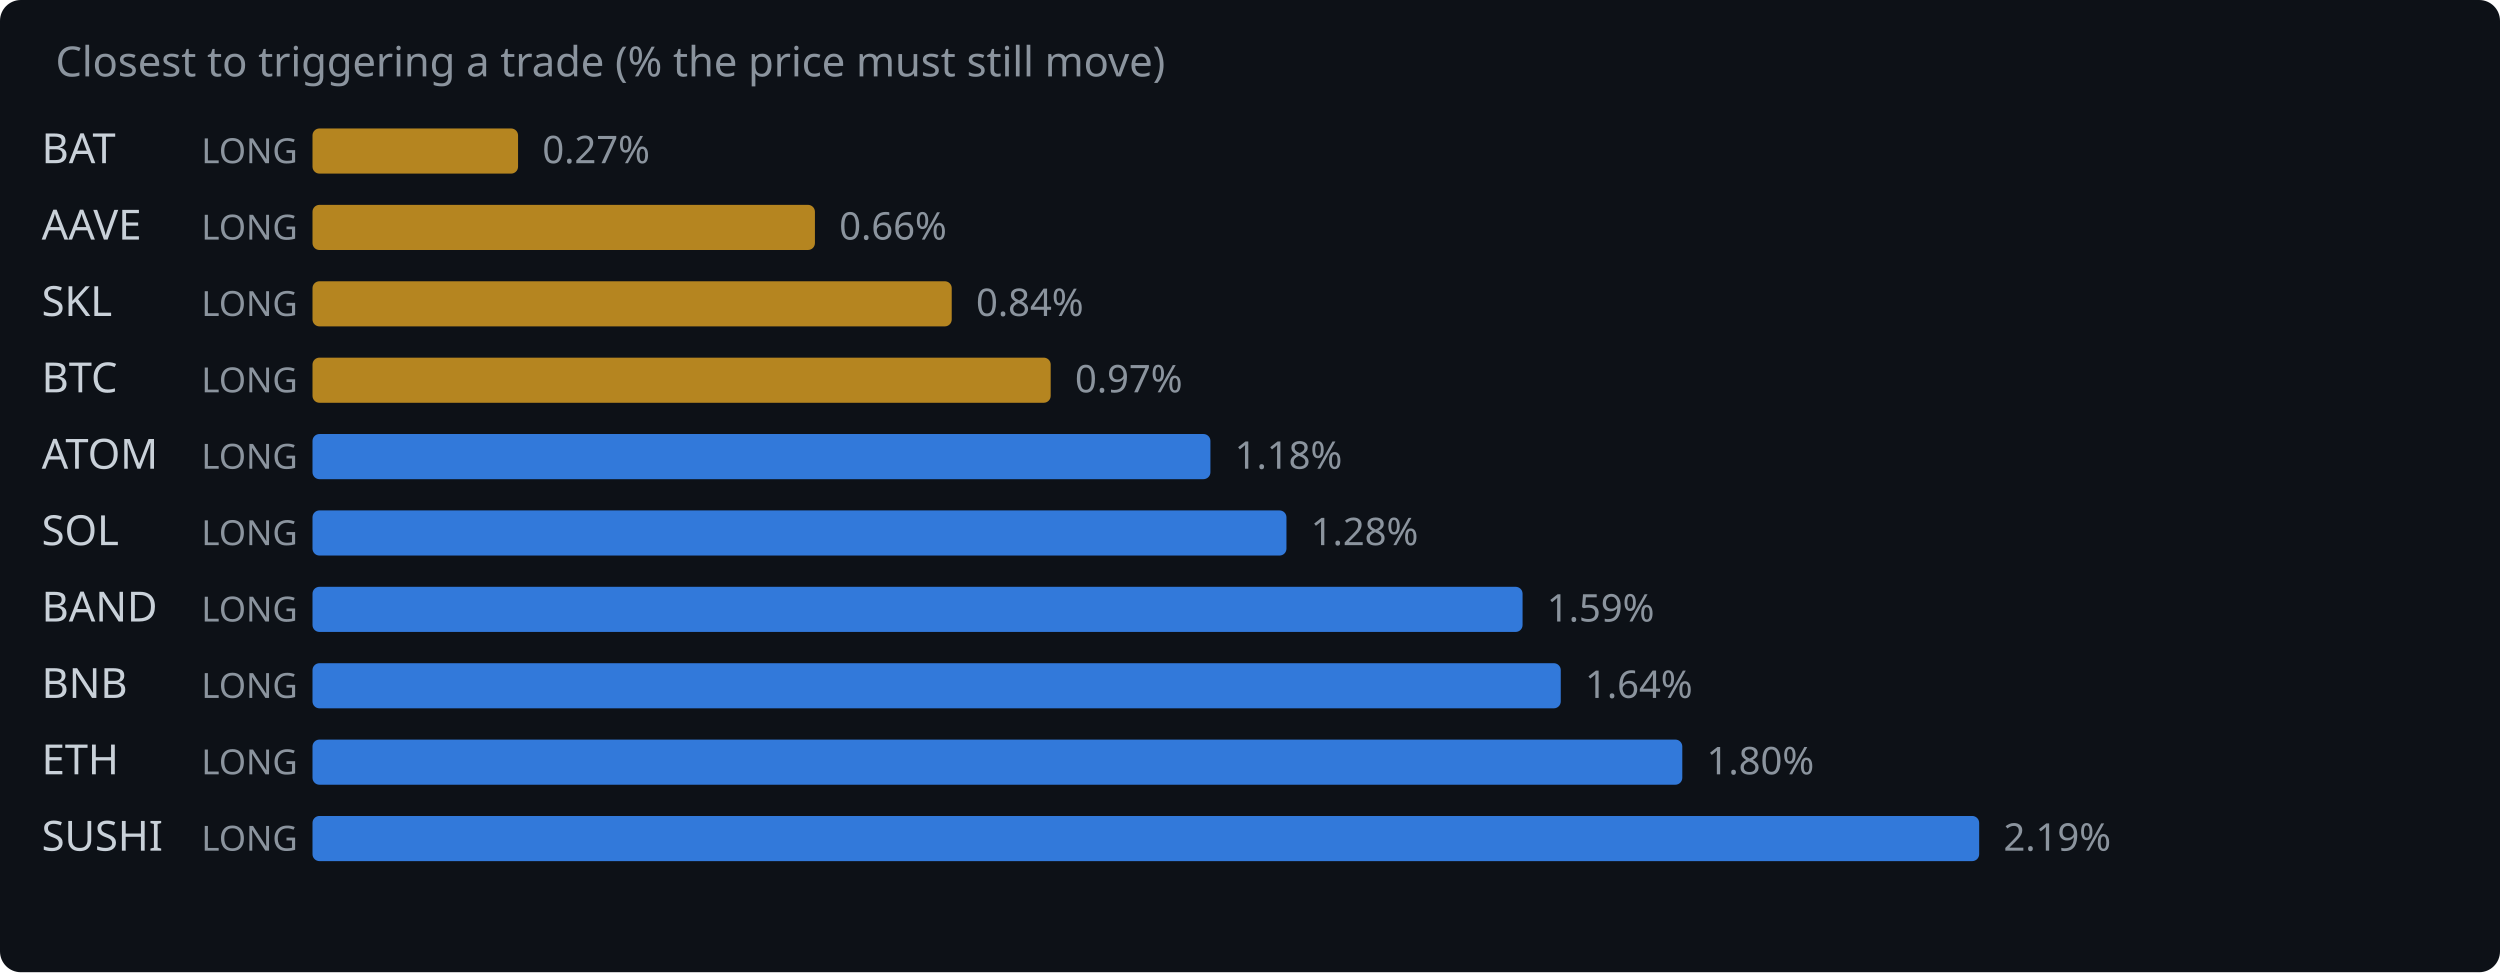
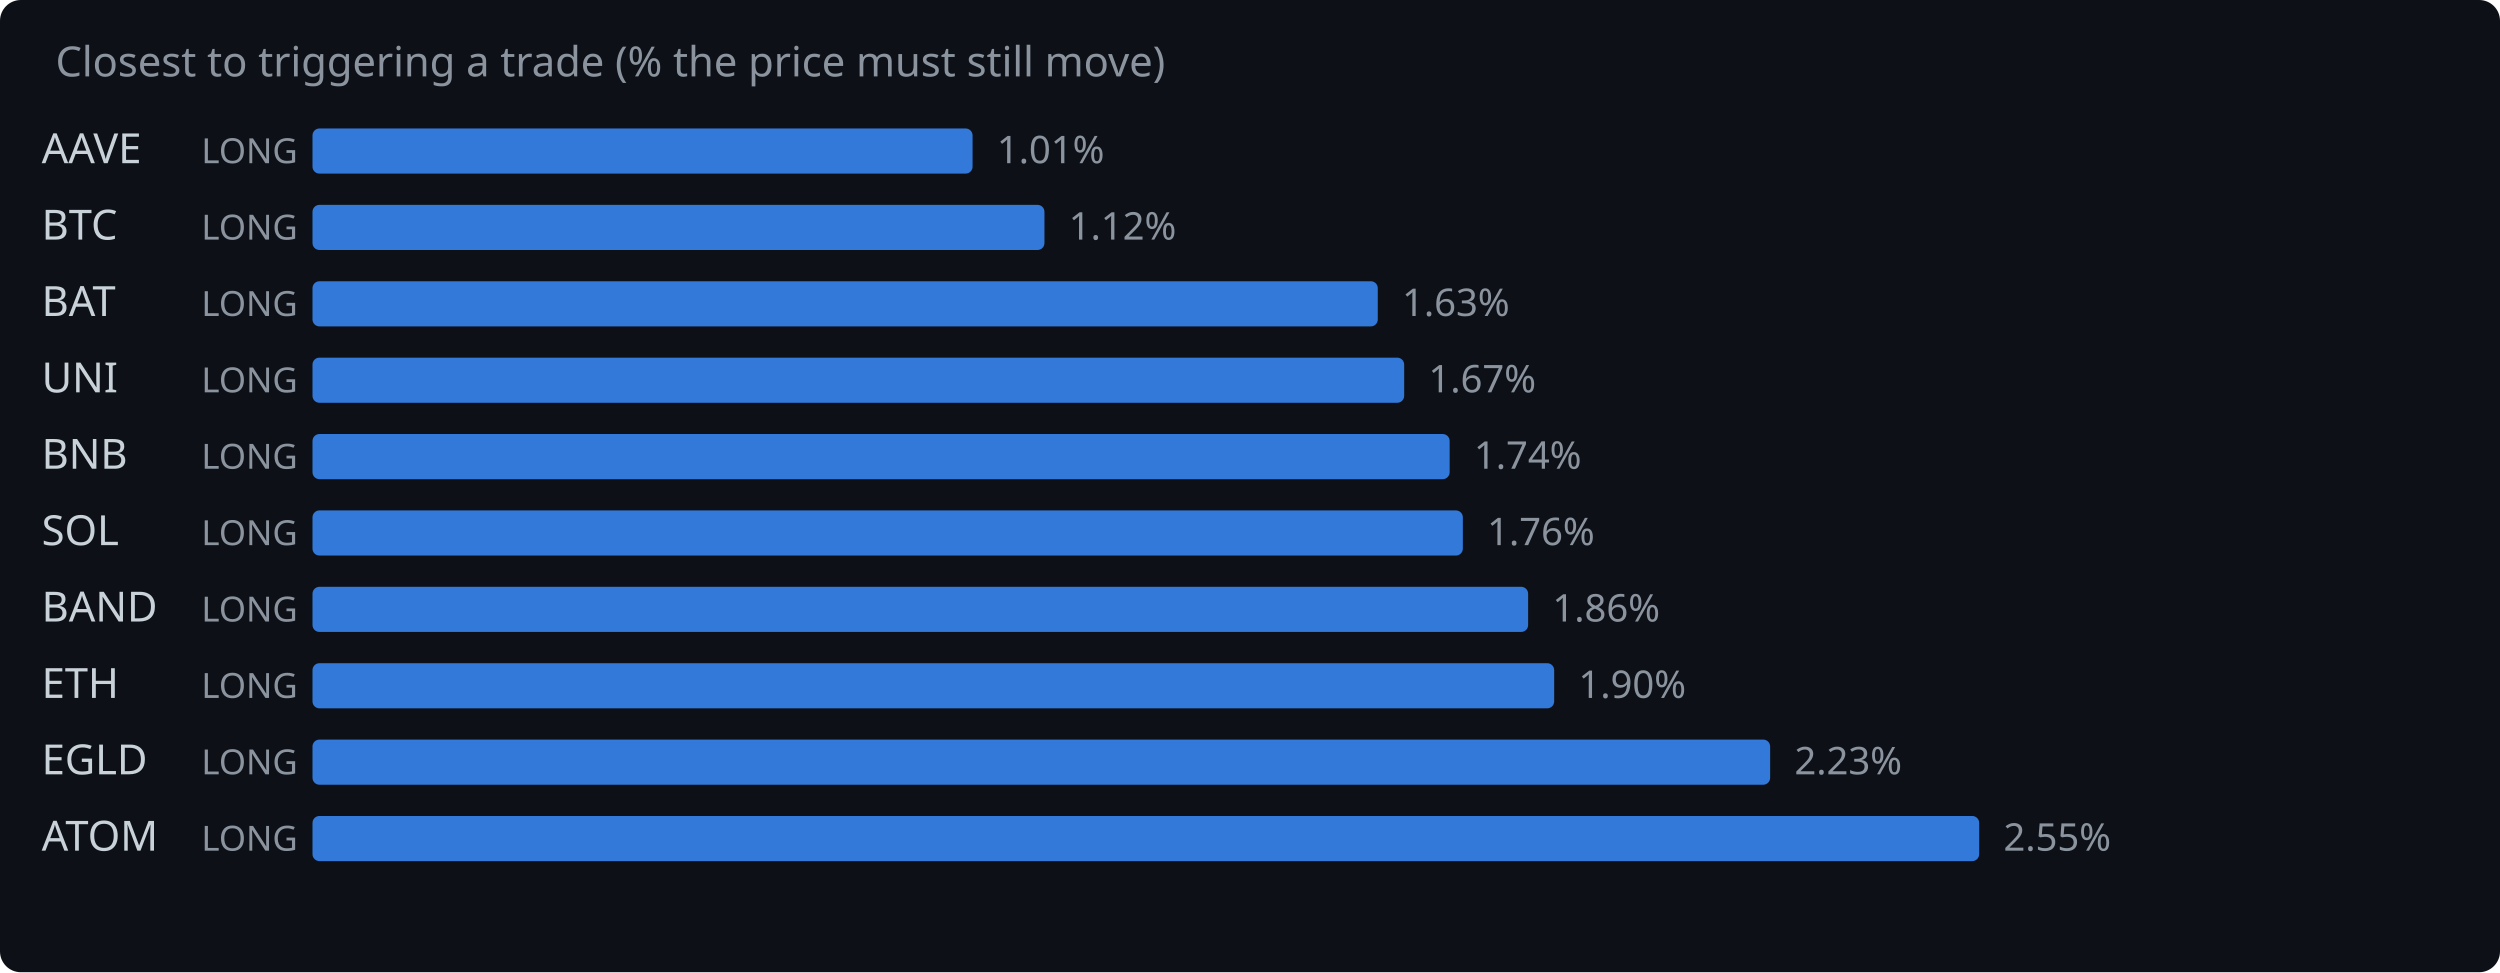
<svg xmlns="http://www.w3.org/2000/svg" width="720" height="280" viewBox="0 0 720 280">
  <rect width="720" height="280" fill="#0d1117" rx="6" />
  <text x="16" y="22" fill="#8b949e" font-family="system-ui,sans-serif" font-size="12">Closest to triggering a trade (% the price must still move)</text>
-   <text x="12" y="47" fill="#c9d1d9" font-family="system-ui,sans-serif" font-size="12">BAT</text>
+   <text x="12" y="47" fill="#c9d1d9" font-family="system-ui,sans-serif" font-size="12">AAVE</text>
  <text x="58" y="47" fill="#8b949e" font-family="system-ui,sans-serif" font-size="10">LONG</text>
-   <rect x="90" y="37" width="59.2" height="13" rx="2" fill="#d29922" opacity="0.85" />
-   <text x="156.2" y="47" fill="#8b949e" font-family="system-ui,sans-serif" font-size="11">0.27%</text>
-   <text x="12" y="69" fill="#c9d1d9" font-family="system-ui,sans-serif" font-size="12">AAVE</text>
+   <rect x="90" y="37" width="190.1" height="13" rx="2" fill="#388bfd" opacity="0.85" />
+   <text x="287.1" y="47" fill="#8b949e" font-family="system-ui,sans-serif" font-size="11">1.01%</text>
+   <text x="12" y="69" fill="#c9d1d9" font-family="system-ui,sans-serif" font-size="12">BTC</text>
  <text x="58" y="69" fill="#8b949e" font-family="system-ui,sans-serif" font-size="10">LONG</text>
-   <rect x="90" y="59" width="144.7" height="13" rx="2" fill="#d29922" opacity="0.85" />
-   <text x="241.7" y="69" fill="#8b949e" font-family="system-ui,sans-serif" font-size="11">0.66%</text>
-   <text x="12" y="91" fill="#c9d1d9" font-family="system-ui,sans-serif" font-size="12">SKL</text>
+   <rect x="90" y="59" width="210.8" height="13" rx="2" fill="#388bfd" opacity="0.85" />
+   <text x="307.8" y="69" fill="#8b949e" font-family="system-ui,sans-serif" font-size="11">1.12%</text>
+   <text x="12" y="91" fill="#c9d1d9" font-family="system-ui,sans-serif" font-size="12">BAT</text>
  <text x="58" y="91" fill="#8b949e" font-family="system-ui,sans-serif" font-size="10">LONG</text>
-   <rect x="90" y="81" width="184.1" height="13" rx="2" fill="#d29922" opacity="0.85" />
-   <text x="281.1" y="91" fill="#8b949e" font-family="system-ui,sans-serif" font-size="11">0.84%</text>
-   <text x="12" y="113" fill="#c9d1d9" font-family="system-ui,sans-serif" font-size="12">BTC</text>
+   <rect x="90" y="81" width="306.8" height="13" rx="2" fill="#388bfd" opacity="0.85" />
+   <text x="403.8" y="91" fill="#8b949e" font-family="system-ui,sans-serif" font-size="11">1.63%</text>
+   <text x="12" y="113" fill="#c9d1d9" font-family="system-ui,sans-serif" font-size="12">UNI</text>
  <text x="58" y="113" fill="#8b949e" font-family="system-ui,sans-serif" font-size="10">LONG</text>
-   <rect x="90" y="103" width="212.6" height="13" rx="2" fill="#d29922" opacity="0.85" />
-   <text x="309.6" y="113" fill="#8b949e" font-family="system-ui,sans-serif" font-size="11">0.97%</text>
-   <text x="12" y="135" fill="#c9d1d9" font-family="system-ui,sans-serif" font-size="12">ATOM</text>
+   <rect x="90" y="103" width="314.4" height="13" rx="2" fill="#388bfd" opacity="0.85" />
+   <text x="411.4" y="113" fill="#8b949e" font-family="system-ui,sans-serif" font-size="11">1.67%</text>
+   <text x="12" y="135" fill="#c9d1d9" font-family="system-ui,sans-serif" font-size="12">BNB</text>
  <text x="58" y="135" fill="#8b949e" font-family="system-ui,sans-serif" font-size="10">LONG</text>
-   <rect x="90" y="125" width="258.6" height="13" rx="2" fill="#388bfd" opacity="0.85" />
-   <text x="355.6" y="135" fill="#8b949e" font-family="system-ui,sans-serif" font-size="11">1.18%</text>
+   <rect x="90" y="125" width="327.5" height="13" rx="2" fill="#388bfd" opacity="0.85" />
+   <text x="424.5" y="135" fill="#8b949e" font-family="system-ui,sans-serif" font-size="11">1.74%</text>
  <text x="12" y="157" fill="#c9d1d9" font-family="system-ui,sans-serif" font-size="12">SOL</text>
  <text x="58" y="157" fill="#8b949e" font-family="system-ui,sans-serif" font-size="10">LONG</text>
-   <rect x="90" y="147" width="280.5" height="13" rx="2" fill="#388bfd" opacity="0.85" />
-   <text x="377.5" y="157" fill="#8b949e" font-family="system-ui,sans-serif" font-size="11">1.28%</text>
+   <rect x="90" y="147" width="331.3" height="13" rx="2" fill="#388bfd" opacity="0.85" />
+   <text x="428.3" y="157" fill="#8b949e" font-family="system-ui,sans-serif" font-size="11">1.76%</text>
  <text x="12" y="179" fill="#c9d1d9" font-family="system-ui,sans-serif" font-size="12">BAND</text>
  <text x="58" y="179" fill="#8b949e" font-family="system-ui,sans-serif" font-size="10">LONG</text>
-   <rect x="90" y="169" width="348.5" height="13" rx="2" fill="#388bfd" opacity="0.85" />
-   <text x="445.5" y="179" fill="#8b949e" font-family="system-ui,sans-serif" font-size="11">1.59%</text>
-   <text x="12" y="201" fill="#c9d1d9" font-family="system-ui,sans-serif" font-size="12">BNB</text>
+   <rect x="90" y="169" width="350.1" height="13" rx="2" fill="#388bfd" opacity="0.85" />
+   <text x="447.1" y="179" fill="#8b949e" font-family="system-ui,sans-serif" font-size="11">1.86%</text>
+   <text x="12" y="201" fill="#c9d1d9" font-family="system-ui,sans-serif" font-size="12">ETH</text>
  <text x="58" y="201" fill="#8b949e" font-family="system-ui,sans-serif" font-size="10">LONG</text>
-   <rect x="90" y="191" width="359.5" height="13" rx="2" fill="#388bfd" opacity="0.85" />
-   <text x="456.5" y="201" fill="#8b949e" font-family="system-ui,sans-serif" font-size="11">1.64%</text>
-   <text x="12" y="223" fill="#c9d1d9" font-family="system-ui,sans-serif" font-size="12">ETH</text>
+   <rect x="90" y="191" width="357.6" height="13" rx="2" fill="#388bfd" opacity="0.85" />
+   <text x="454.6" y="201" fill="#8b949e" font-family="system-ui,sans-serif" font-size="11">1.90%</text>
+   <text x="12" y="223" fill="#c9d1d9" font-family="system-ui,sans-serif" font-size="12">EGLD</text>
  <text x="58" y="223" fill="#8b949e" font-family="system-ui,sans-serif" font-size="10">LONG</text>
-   <rect x="90" y="213" width="394.5" height="13" rx="2" fill="#388bfd" opacity="0.85" />
-   <text x="491.5" y="223" fill="#8b949e" font-family="system-ui,sans-serif" font-size="11">1.80%</text>
-   <text x="12" y="245" fill="#c9d1d9" font-family="system-ui,sans-serif" font-size="12">SUSHI</text>
+   <rect x="90" y="213" width="419.8" height="13" rx="2" fill="#388bfd" opacity="0.85" />
+   <text x="516.8" y="223" fill="#8b949e" font-family="system-ui,sans-serif" font-size="11">2.23%</text>
+   <text x="12" y="245" fill="#c9d1d9" font-family="system-ui,sans-serif" font-size="12">ATOM</text>
  <text x="58" y="245" fill="#8b949e" font-family="system-ui,sans-serif" font-size="10">LONG</text>
  <rect x="90" y="235" width="480.0" height="13" rx="2" fill="#388bfd" opacity="0.85" />
-   <text x="577.0" y="245" fill="#8b949e" font-family="system-ui,sans-serif" font-size="11">2.19%</text>
+   <text x="577.0" y="245" fill="#8b949e" font-family="system-ui,sans-serif" font-size="11">2.55%</text>
</svg>
